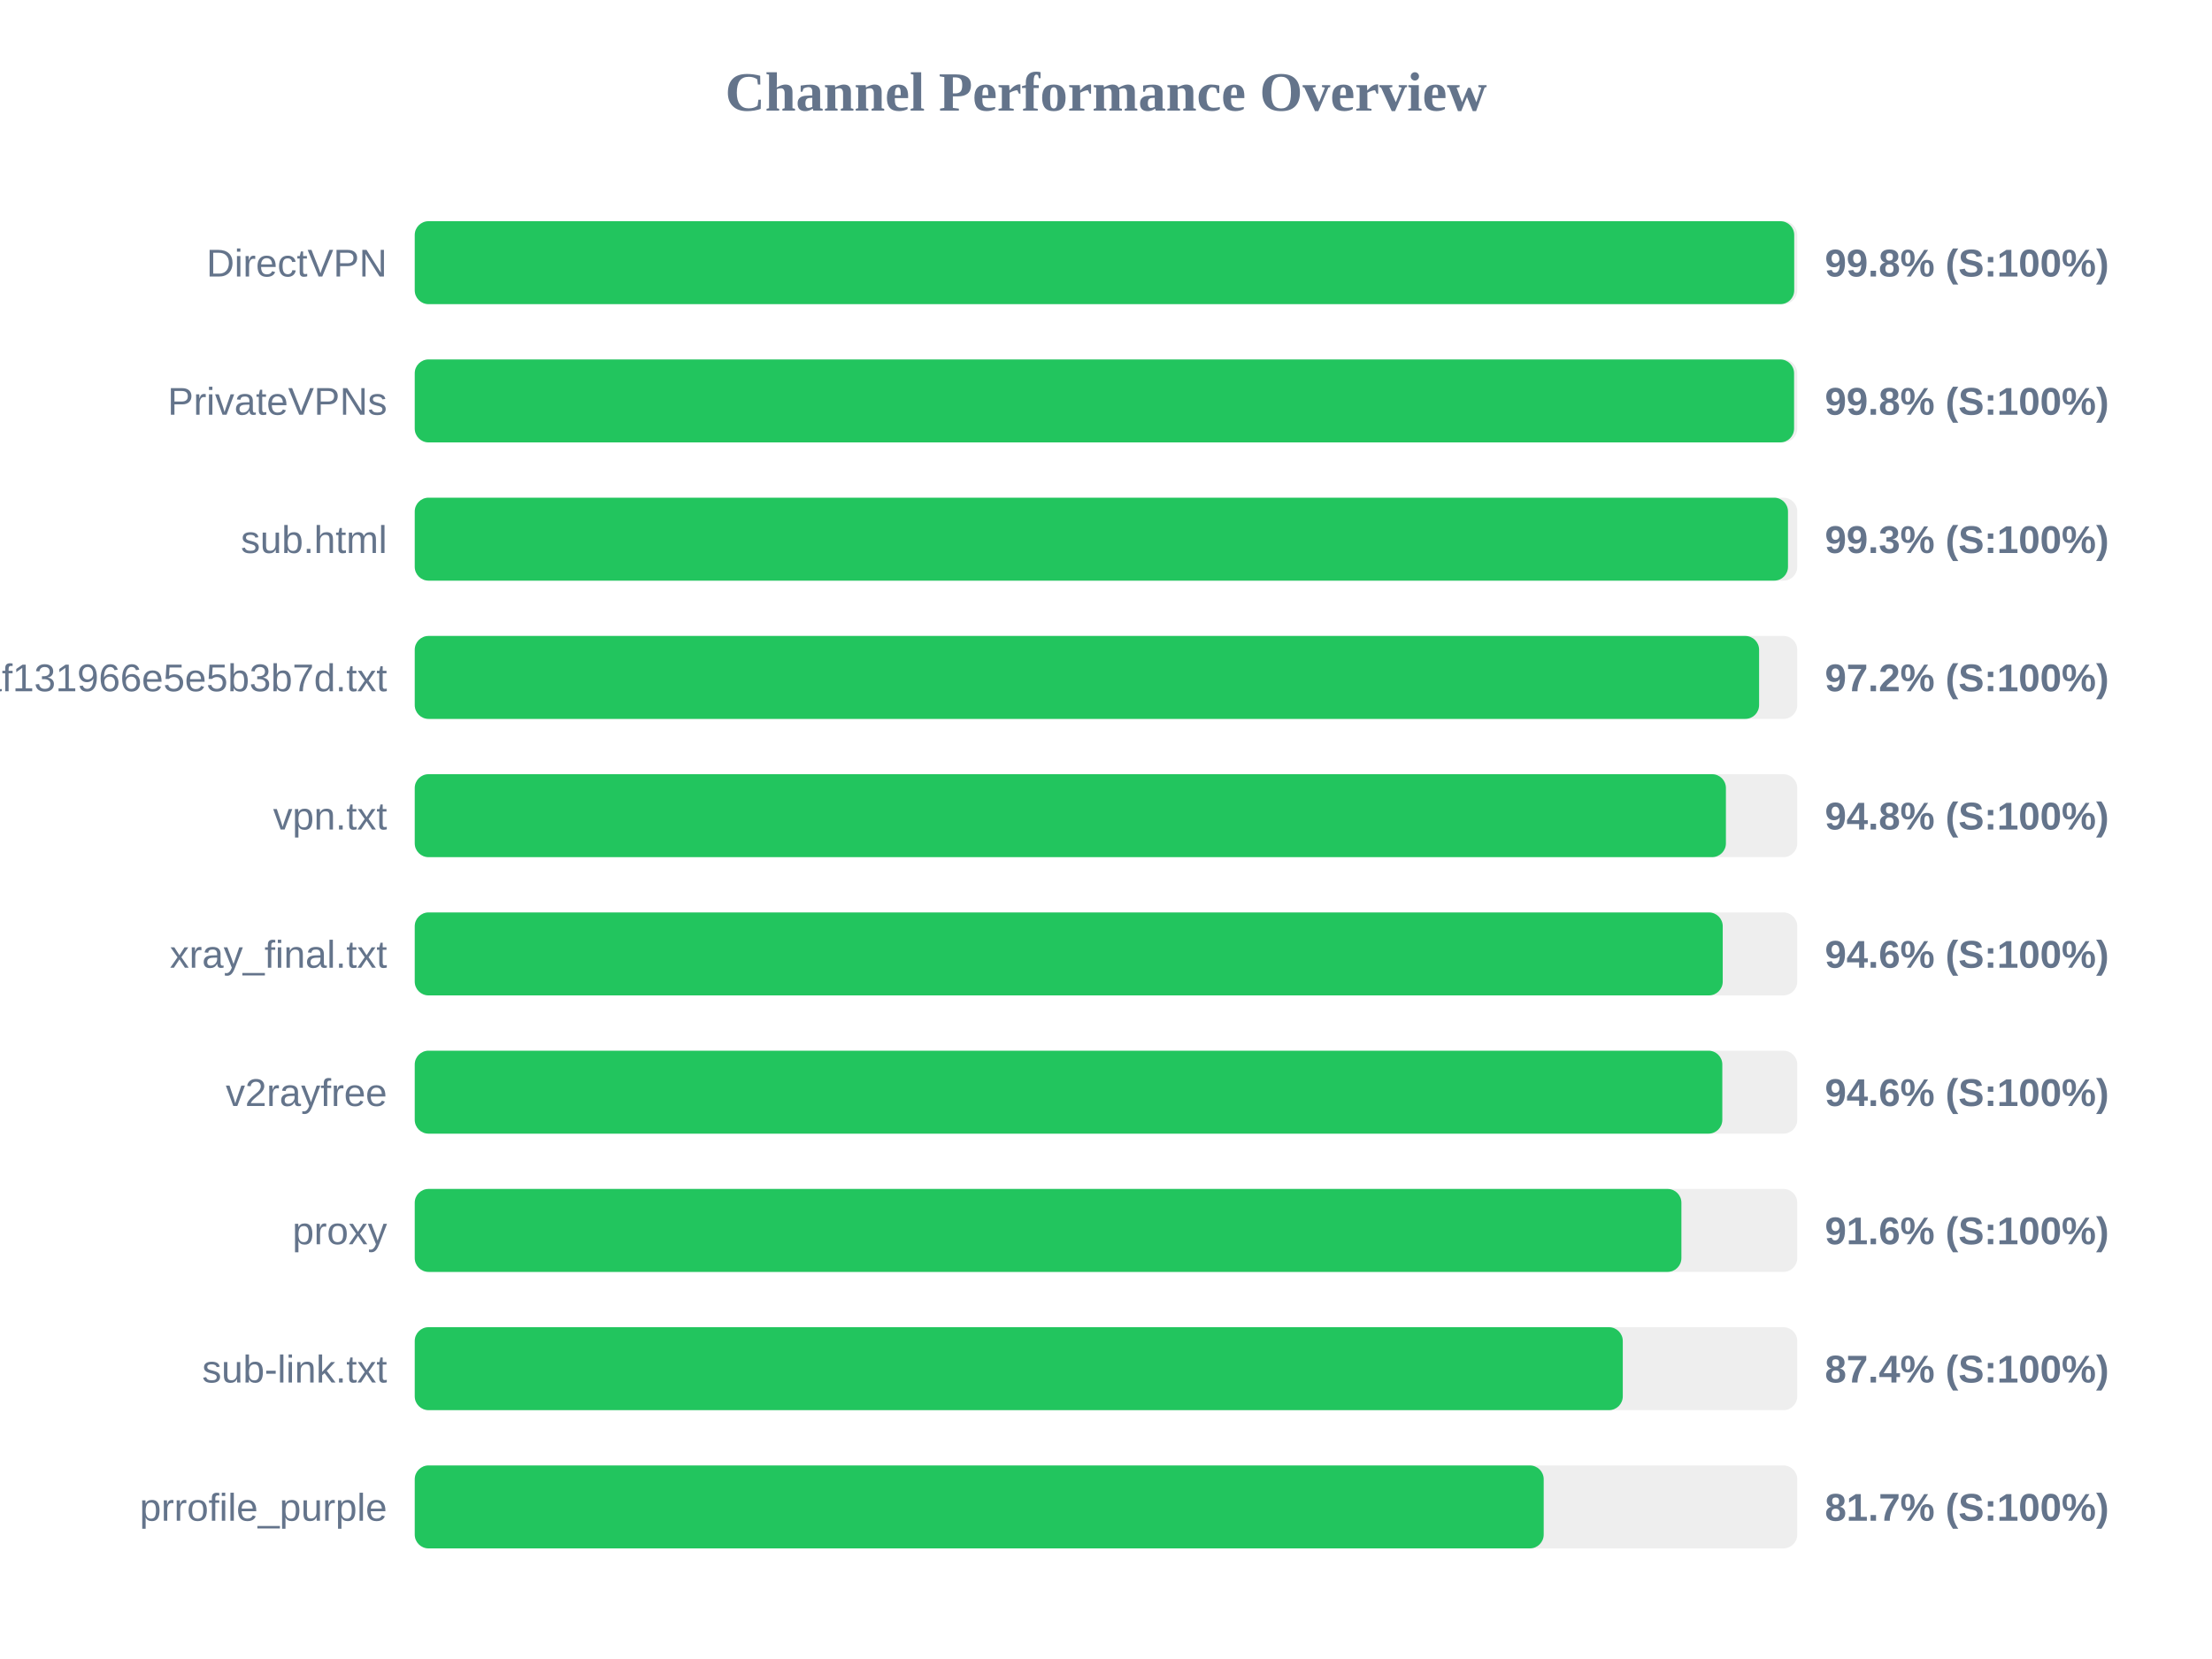
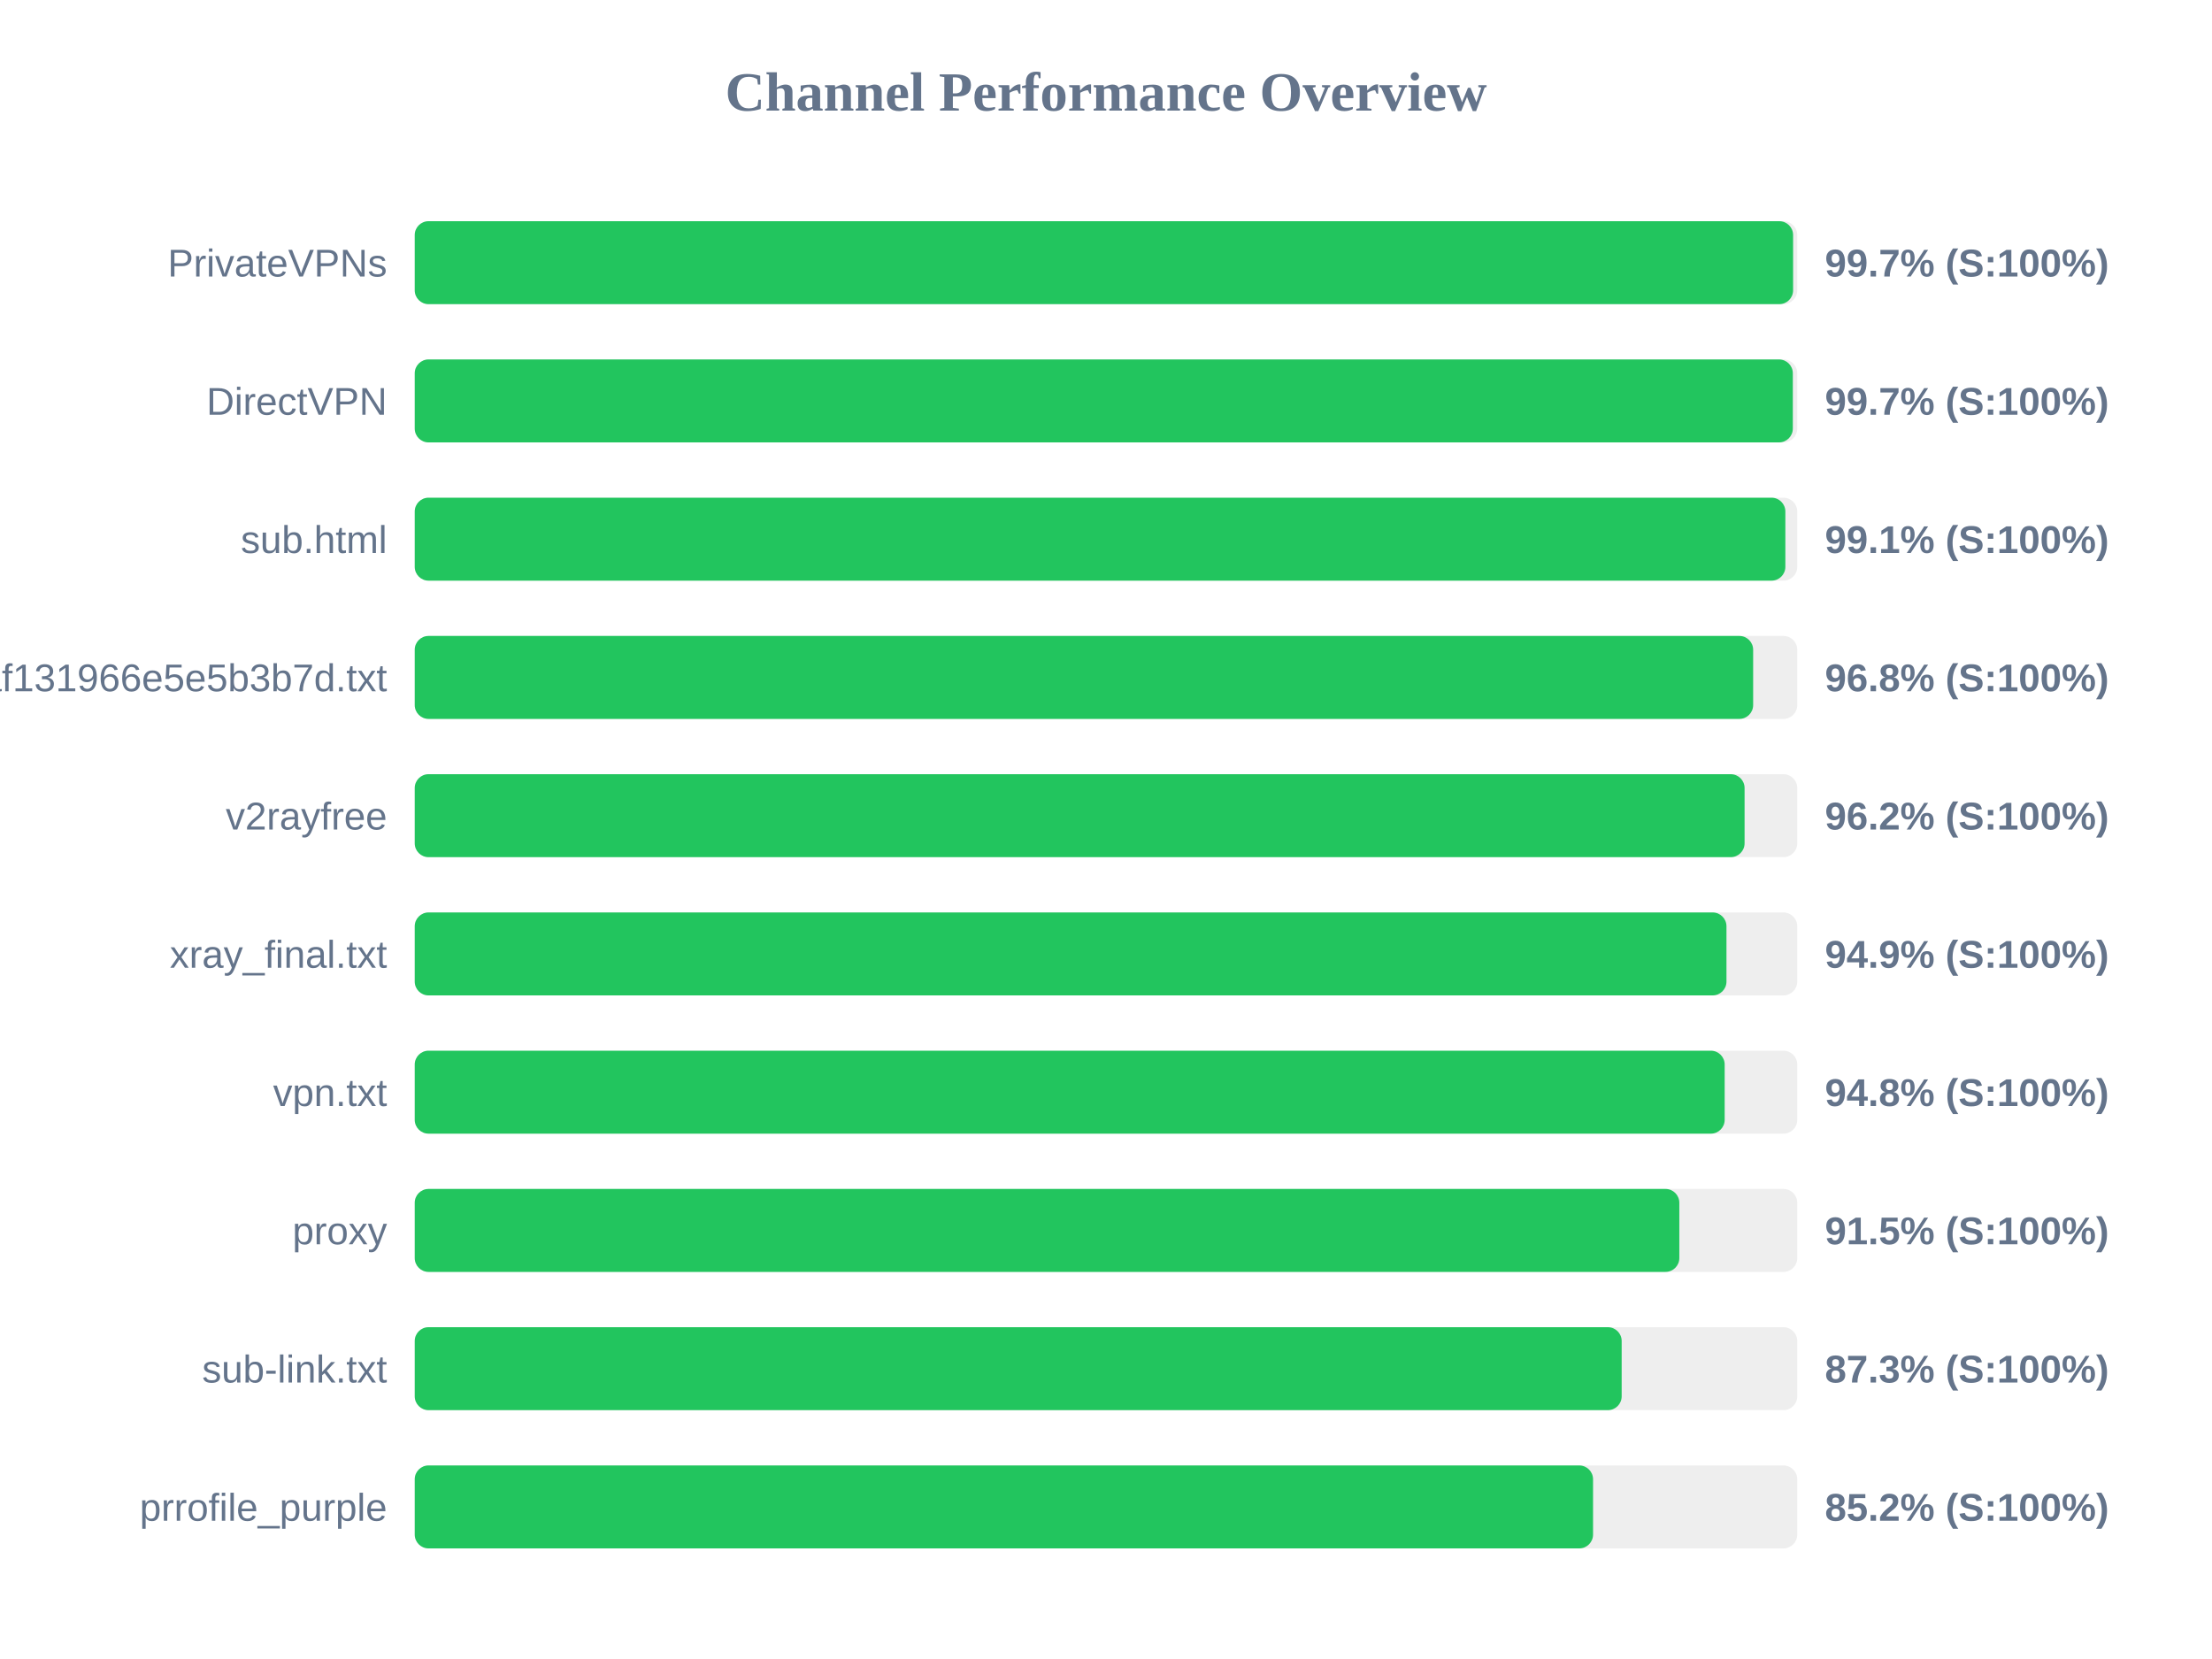
<svg xmlns="http://www.w3.org/2000/svg" width="800" height="600" version="1.1">
  <style>
        .row { font: 14px Arial; fill: #64748b; }
        .score { font: bold 14px Arial; fill: #64748b; }
    </style>
  <text x="400" y="40" text-anchor="middle" font-size="20px" font-weight="bold" fill="#64748b">Channel Performance Overview</text>
  <rect x="150" y="80" width="500" height="30" fill="#eee" rx="5" />
-   <rect x="150" y="80" width="498.9" height="30" fill="#22c55e" rx="5" />
-   <text x="140" y="100" text-anchor="end" class="row">DirectVPN</text>
-   <text x="660" y="100" text-anchor="start" class="score">99.8% (S:100%)</text>
+   <rect x="150" y="80" width="498.5" height="30" fill="#22c55e" rx="5" />
+   <text x="140" y="100" text-anchor="end" class="row">PrivateVPNs</text>
+   <text x="660" y="100" text-anchor="start" class="score">99.7% (S:100%)</text>
  <rect x="150" y="130" width="500" height="30" fill="#eee" rx="5" />
-   <rect x="150" y="130" width="498.85" height="30" fill="#22c55e" rx="5" />
-   <text x="140" y="150" text-anchor="end" class="row">PrivateVPNs</text>
-   <text x="660" y="150" text-anchor="start" class="score">99.8% (S:100%)</text>
+   <rect x="150" y="130" width="498.4" height="30" fill="#22c55e" rx="5" />
+   <text x="140" y="150" text-anchor="end" class="row">DirectVPN</text>
+   <text x="660" y="150" text-anchor="start" class="score">99.7% (S:100%)</text>
  <rect x="150" y="180" width="500" height="30" fill="#eee" rx="5" />
-   <rect x="150" y="180" width="496.65" height="30" fill="#22c55e" rx="5" />
+   <rect x="150" y="180" width="495.7" height="30" fill="#22c55e" rx="5" />
  <text x="140" y="200" text-anchor="end" class="row">sub.html</text>
-   <text x="660" y="200" text-anchor="start" class="score">99.3% (S:100%)</text>
+   <text x="660" y="200" text-anchor="start" class="score">99.1% (S:100%)</text>
  <rect x="150" y="230" width="500" height="30" fill="#eee" rx="5" />
-   <rect x="150" y="230" width="486.2" height="30" fill="#22c55e" rx="5" />
+   <rect x="150" y="230" width="484.05" height="30" fill="#22c55e" rx="5" />
  <text x="140" y="250" text-anchor="end" class="row">1dcbd0a91c1928baf131966e5e5b3b7d.txt</text>
-   <text x="660" y="250" text-anchor="start" class="score">97.2% (S:100%)</text>
+   <text x="660" y="250" text-anchor="start" class="score">96.8% (S:100%)</text>
  <rect x="150" y="280" width="500" height="30" fill="#eee" rx="5" />
-   <rect x="150" y="280" width="474.2" height="30" fill="#22c55e" rx="5" />
-   <text x="140" y="300" text-anchor="end" class="row">vpn.txt</text>
-   <text x="660" y="300" text-anchor="start" class="score">94.8% (S:100%)</text>
+   <rect x="150" y="280" width="480.95" height="30" fill="#22c55e" rx="5" />
+   <text x="140" y="300" text-anchor="end" class="row">v2rayfree</text>
+   <text x="660" y="300" text-anchor="start" class="score">96.2% (S:100%)</text>
  <rect x="150" y="330" width="500" height="30" fill="#eee" rx="5" />
-   <rect x="150" y="330" width="473.05" height="30" fill="#22c55e" rx="5" />
+   <rect x="150" y="330" width="474.4" height="30" fill="#22c55e" rx="5" />
  <text x="140" y="350" text-anchor="end" class="row">xray_final.txt</text>
-   <text x="660" y="350" text-anchor="start" class="score">94.6% (S:100%)</text>
+   <text x="660" y="350" text-anchor="start" class="score">94.9% (S:100%)</text>
  <rect x="150" y="380" width="500" height="30" fill="#eee" rx="5" />
-   <rect x="150" y="380" width="472.9" height="30" fill="#22c55e" rx="5" />
-   <text x="140" y="400" text-anchor="end" class="row">v2rayfree</text>
-   <text x="660" y="400" text-anchor="start" class="score">94.6% (S:100%)</text>
+   <rect x="150" y="380" width="473.75" height="30" fill="#22c55e" rx="5" />
+   <text x="140" y="400" text-anchor="end" class="row">vpn.txt</text>
+   <text x="660" y="400" text-anchor="start" class="score">94.8% (S:100%)</text>
  <rect x="150" y="430" width="500" height="30" fill="#eee" rx="5" />
-   <rect x="150" y="430" width="458.1" height="30" fill="#22c55e" rx="5" />
+   <rect x="150" y="430" width="457.35" height="30" fill="#22c55e" rx="5" />
  <text x="140" y="450" text-anchor="end" class="row">proxy</text>
-   <text x="660" y="450" text-anchor="start" class="score">91.6% (S:100%)</text>
+   <text x="660" y="450" text-anchor="start" class="score">91.5% (S:100%)</text>
  <rect x="150" y="480" width="500" height="30" fill="#eee" rx="5" />
-   <rect x="150" y="480" width="436.9" height="30" fill="#22c55e" rx="5" />
+   <rect x="150" y="480" width="436.5" height="30" fill="#22c55e" rx="5" />
  <text x="140" y="500" text-anchor="end" class="row">sub-link.txt</text>
-   <text x="660" y="500" text-anchor="start" class="score">87.4% (S:100%)</text>
+   <text x="660" y="500" text-anchor="start" class="score">87.3% (S:100%)</text>
  <rect x="150" y="530" width="500" height="30" fill="#eee" rx="5" />
-   <rect x="150" y="530" width="408.3" height="30" fill="#22c55e" rx="5" />
+   <rect x="150" y="530" width="426.15" height="30" fill="#22c55e" rx="5" />
  <text x="140" y="550" text-anchor="end" class="row">prrofile_purple</text>
-   <text x="660" y="550" text-anchor="start" class="score">81.7% (S:100%)</text>
+   <text x="660" y="550" text-anchor="start" class="score">85.2% (S:100%)</text>
</svg>
